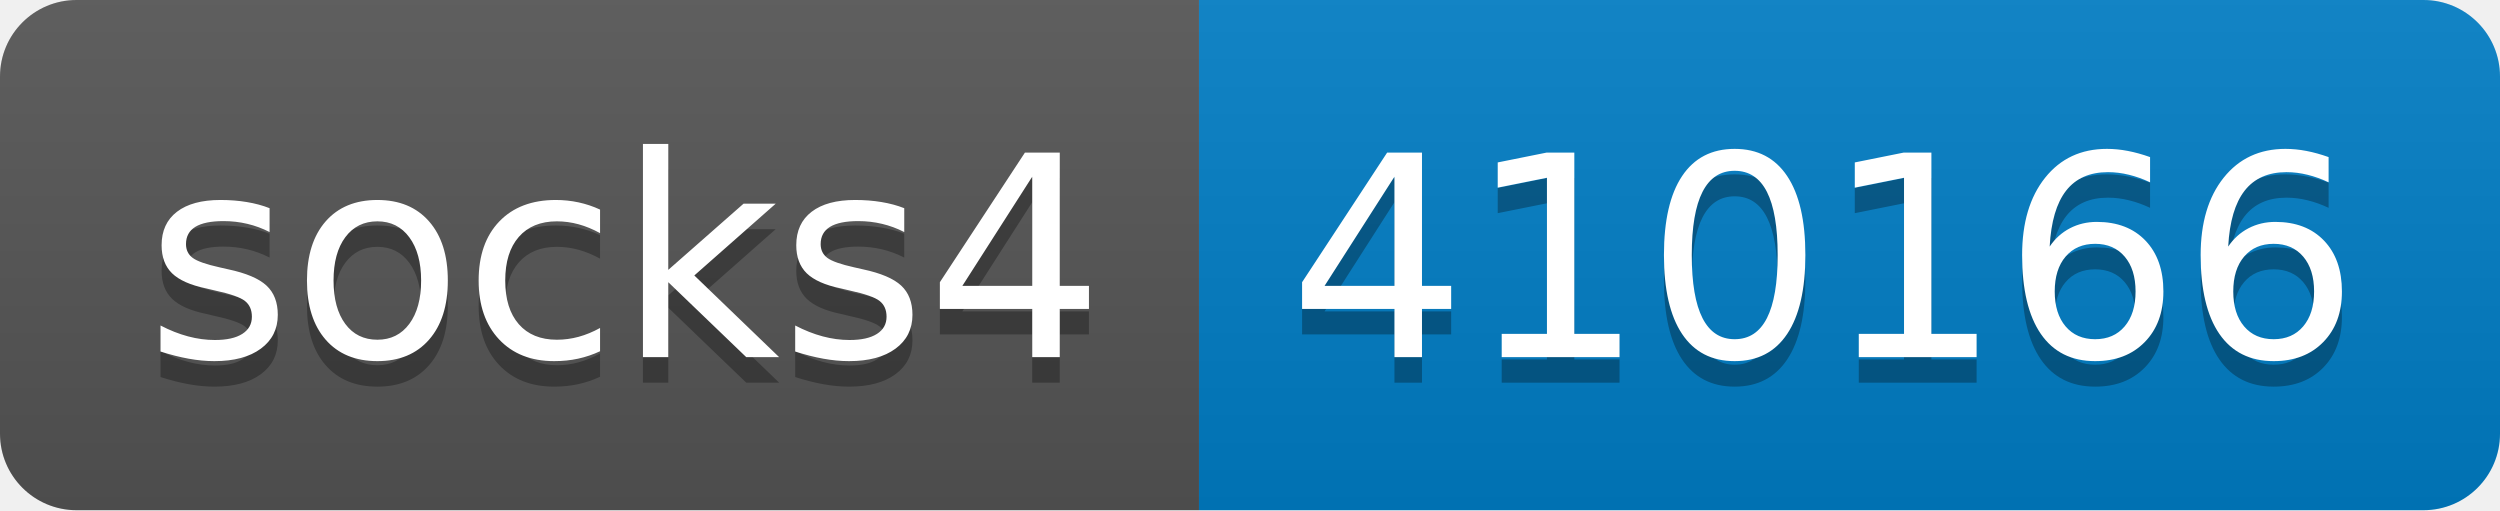
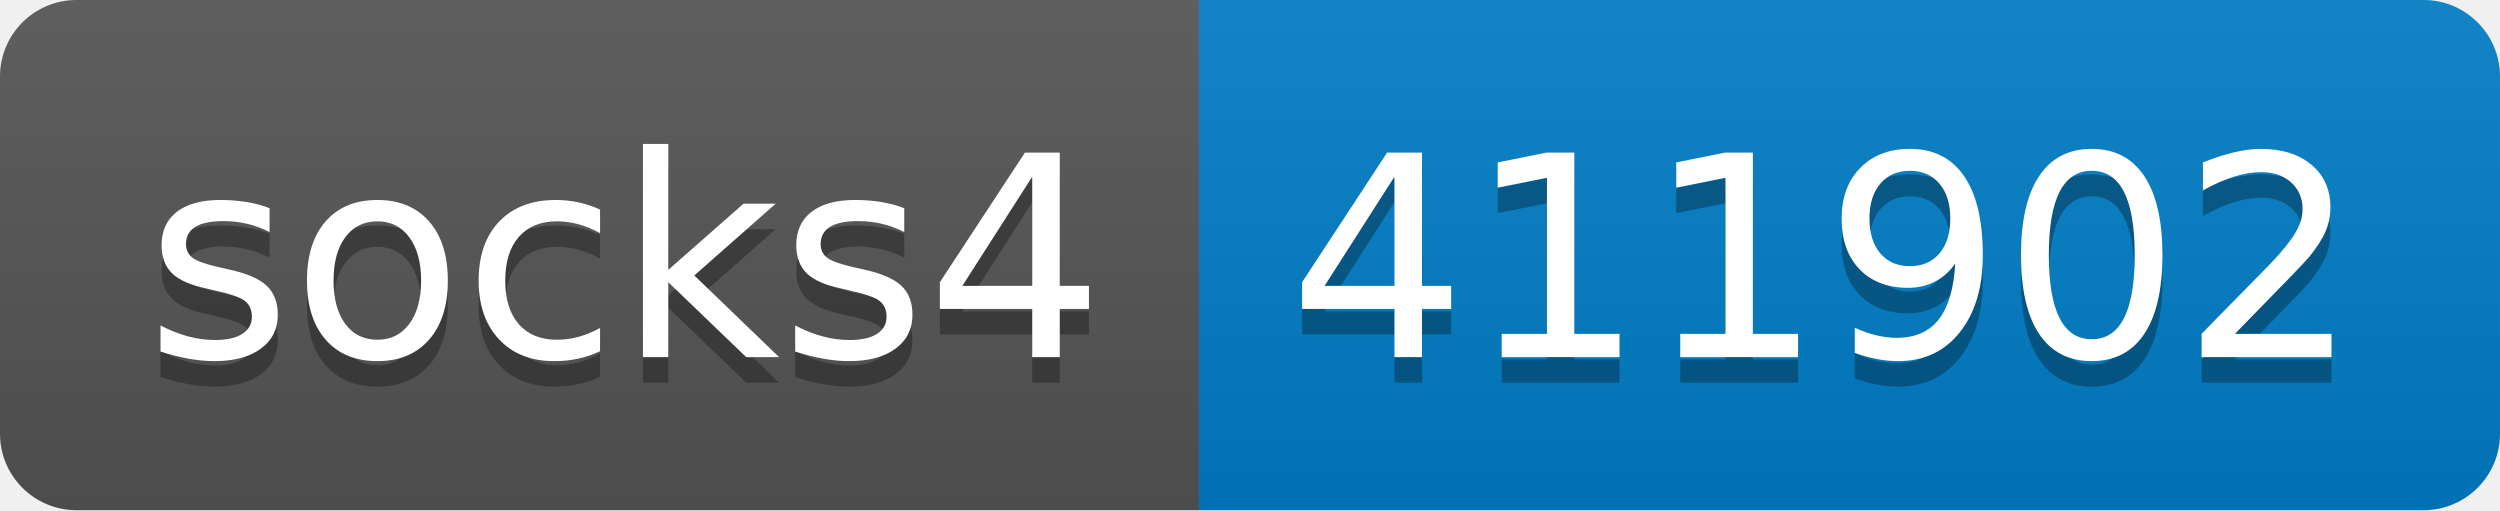
- <svg xmlns="http://www.w3.org/2000/svg" width="98" height="20" role="img" aria-label="socks4: 410166">
+ <svg xmlns="http://www.w3.org/2000/svg" width="98" height="20" role="img" aria-label="socks4: 411902">
  <linearGradient id="s" x2="0" y2="100%">
    <stop offset="0" stop-color="#bbb" stop-opacity=".1" />
    <stop offset="1" stop-opacity=".1" />
  </linearGradient>
  <clipPath id="r">
    <rect width="98" height="20" rx="3" fill="#fff" />
  </clipPath>
  <g clip-path="url(#r)">
    <rect width="47" height="20" fill="#555" />
    <rect x="47" width="51" height="20" fill="#007ec6" />
    <rect width="98" height="20" fill="url(#s)" />
  </g>
  <g fill="#fff" text-anchor="middle" font-family="Verdana,Geneva,DejaVu Sans,sans-serif" text-rendering="geometricPrecision" font-size="110">
    <text aria-hidden="true" x="245" y="150" fill="#010101" fill-opacity=".3" transform="scale(.1)" textLength="370">socks4</text>
    <text x="245" y="140" transform="scale(.1)" fill="#fff" textLength="370">socks4</text>
-     <text aria-hidden="true" x="715" y="150" fill="#010101" fill-opacity=".3" transform="scale(.1)" textLength="410">410166</text>
-     <text x="715" y="140" transform="scale(.1)" fill="#fff" textLength="410">410166</text>
+     <text aria-hidden="true" x="715" y="150" fill="#010101" fill-opacity=".3" transform="scale(.1)" textLength="410">411902</text>
+     <text x="715" y="140" transform="scale(.1)" fill="#fff" textLength="410">411902</text>
  </g>
</svg>
